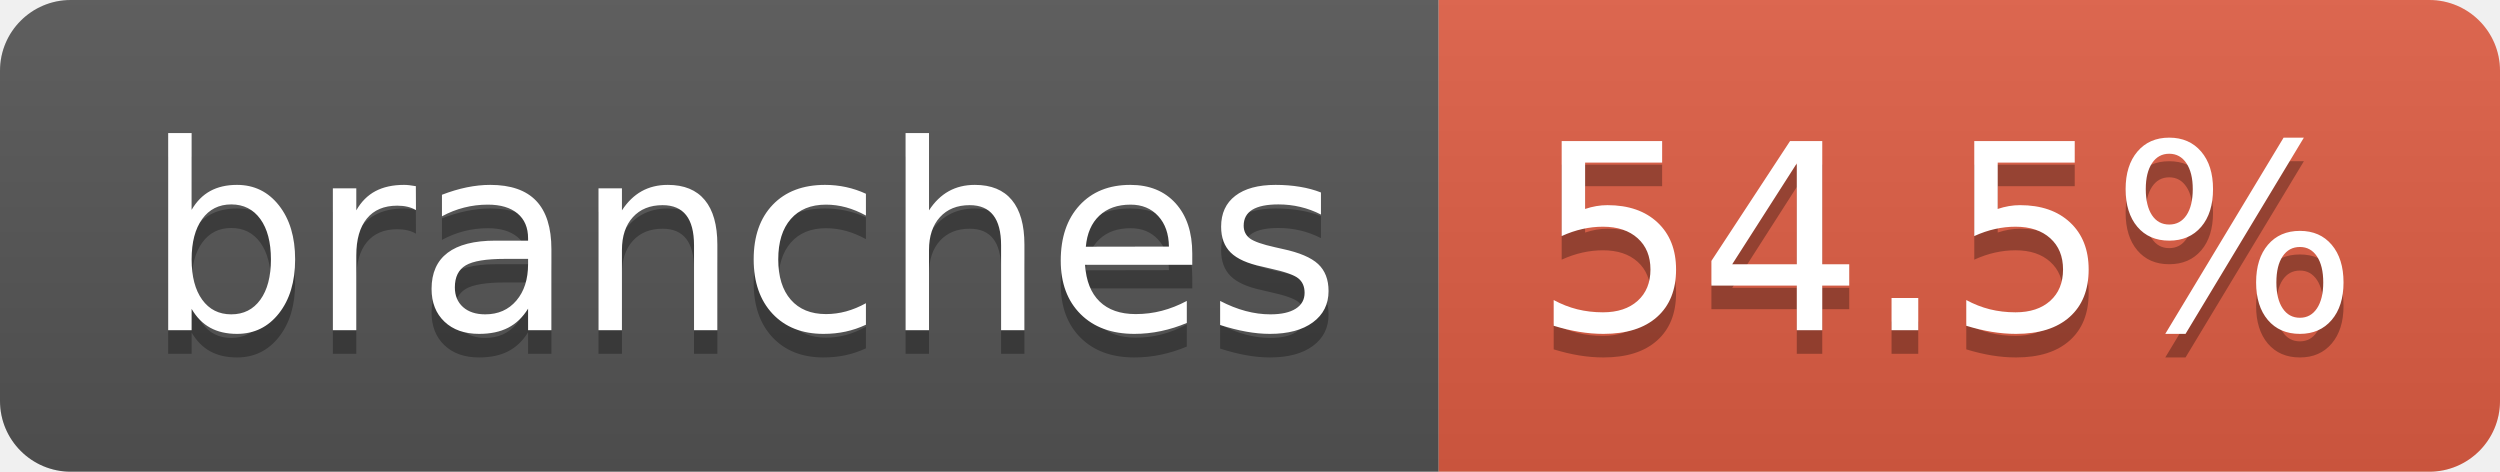
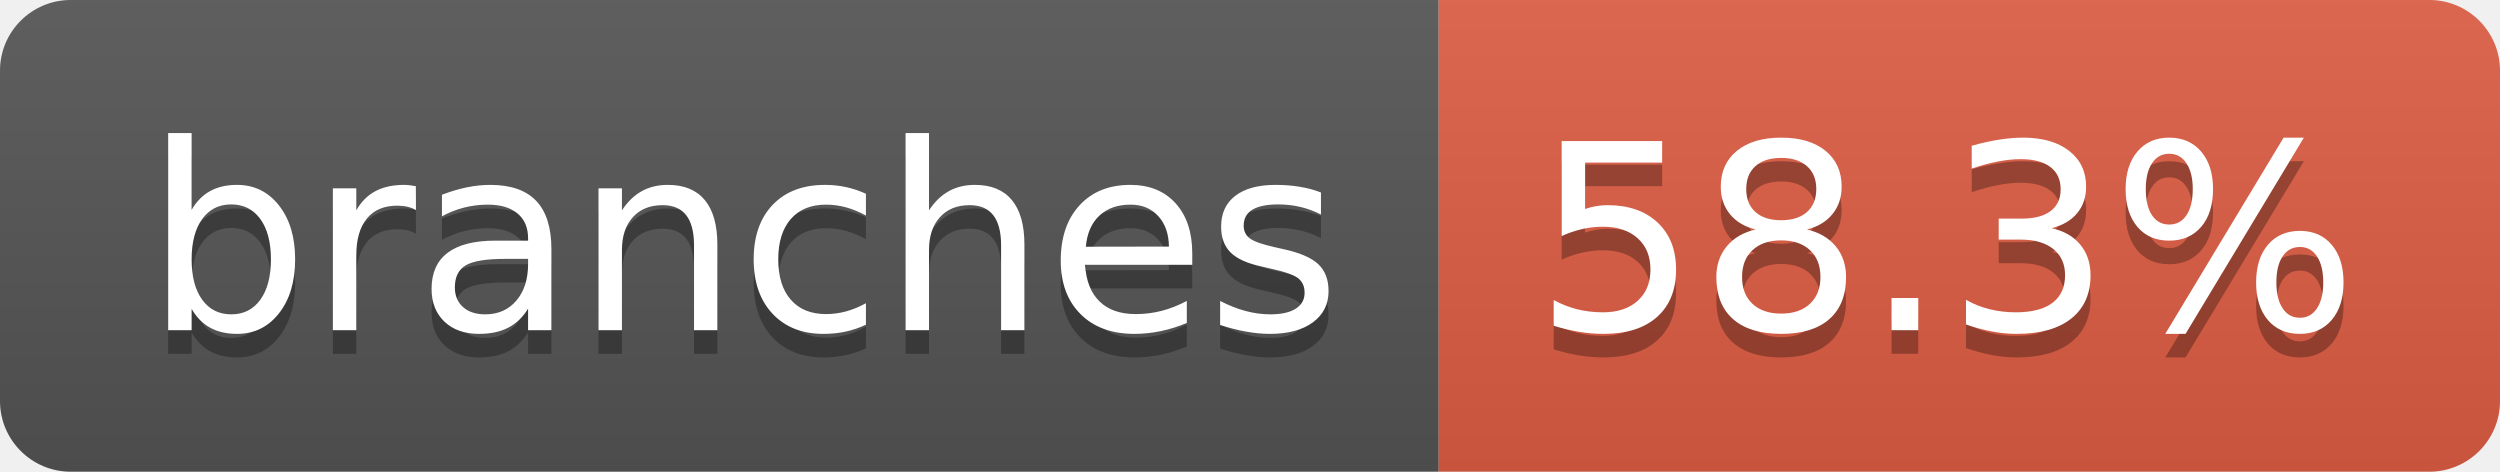
- <svg xmlns="http://www.w3.org/2000/svg" width="106" height="20" role="img" aria-label="branches: 54.5%">
+ <svg xmlns="http://www.w3.org/2000/svg" width="106" height="20" role="img" aria-label="branches: 58.3%">
  <linearGradient id="s" x2="0" y2="100%">
    <stop offset="0" stop-color="#bbb" stop-opacity=".1" />
    <stop offset="1" stop-opacity=".1" />
  </linearGradient>
  <clipPath id="r">
    <rect width="106" height="20" rx="3" fill="#fff" />
  </clipPath>
  <g clip-path="url(#r)">
    <rect width="61" height="20" fill="#555" />
    <rect x="61" width="45" height="20" fill="#e05d44" />
    <rect width="106" height="20" fill="url(#s)" />
  </g>
  <g fill="#fff" text-anchor="middle" font-family="Verdana,Geneva,DejaVu Sans,sans-serif" text-rendering="geometricPrecision" font-size="110">
    <text aria-hidden="true" x="315" y="150" fill="#010101" fill-opacity=".3" transform="scale(.1)" textLength="507">branches</text>
    <text x="315" y="140" transform="scale(.1)" fill="#fff" textLength="507">branches</text>
-     <text aria-hidden="true" x="825" y="150" fill="#010101" fill-opacity=".3" transform="scale(.1)" textLength="350">54.5%</text>
-     <text x="825" y="140" transform="scale(.1)" fill="#fff" textLength="350">54.5%</text>
+     <text aria-hidden="true" x="825" y="150" fill="#010101" fill-opacity=".3" transform="scale(.1)" textLength="350">58.3%</text>
+     <text x="825" y="140" transform="scale(.1)" fill="#fff" textLength="350">58.3%</text>
  </g>
</svg>
